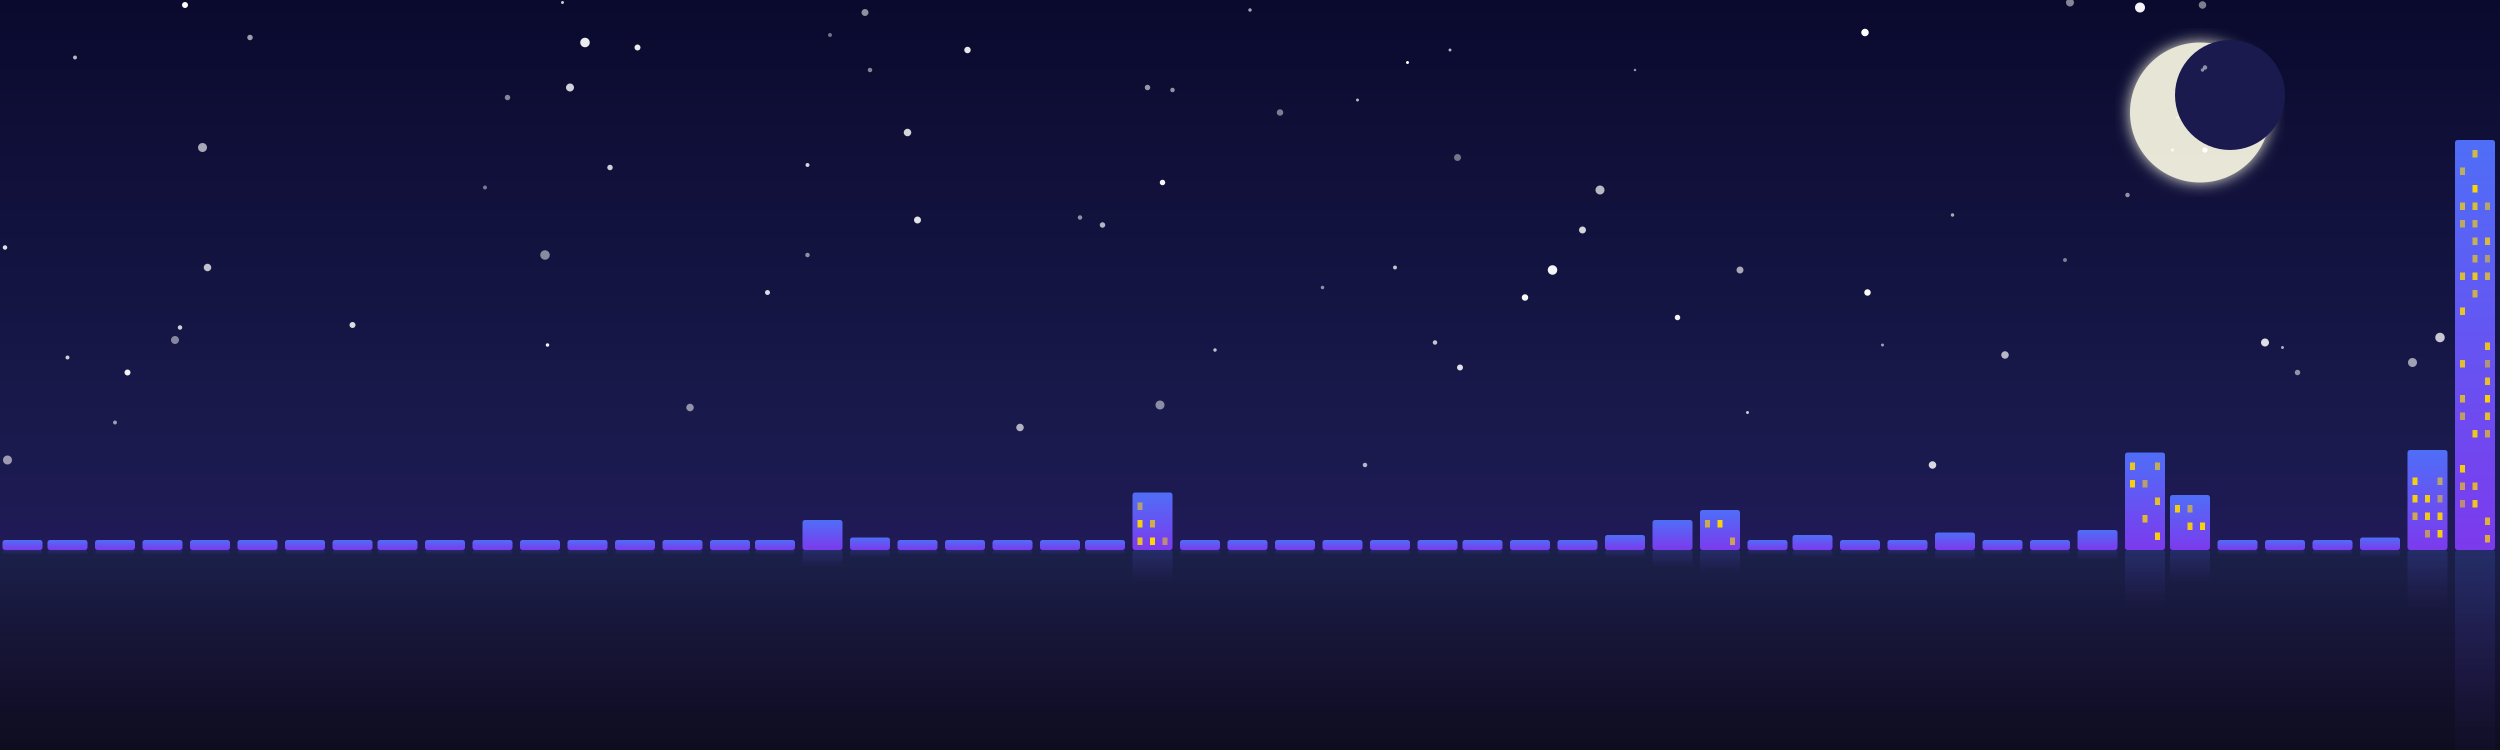
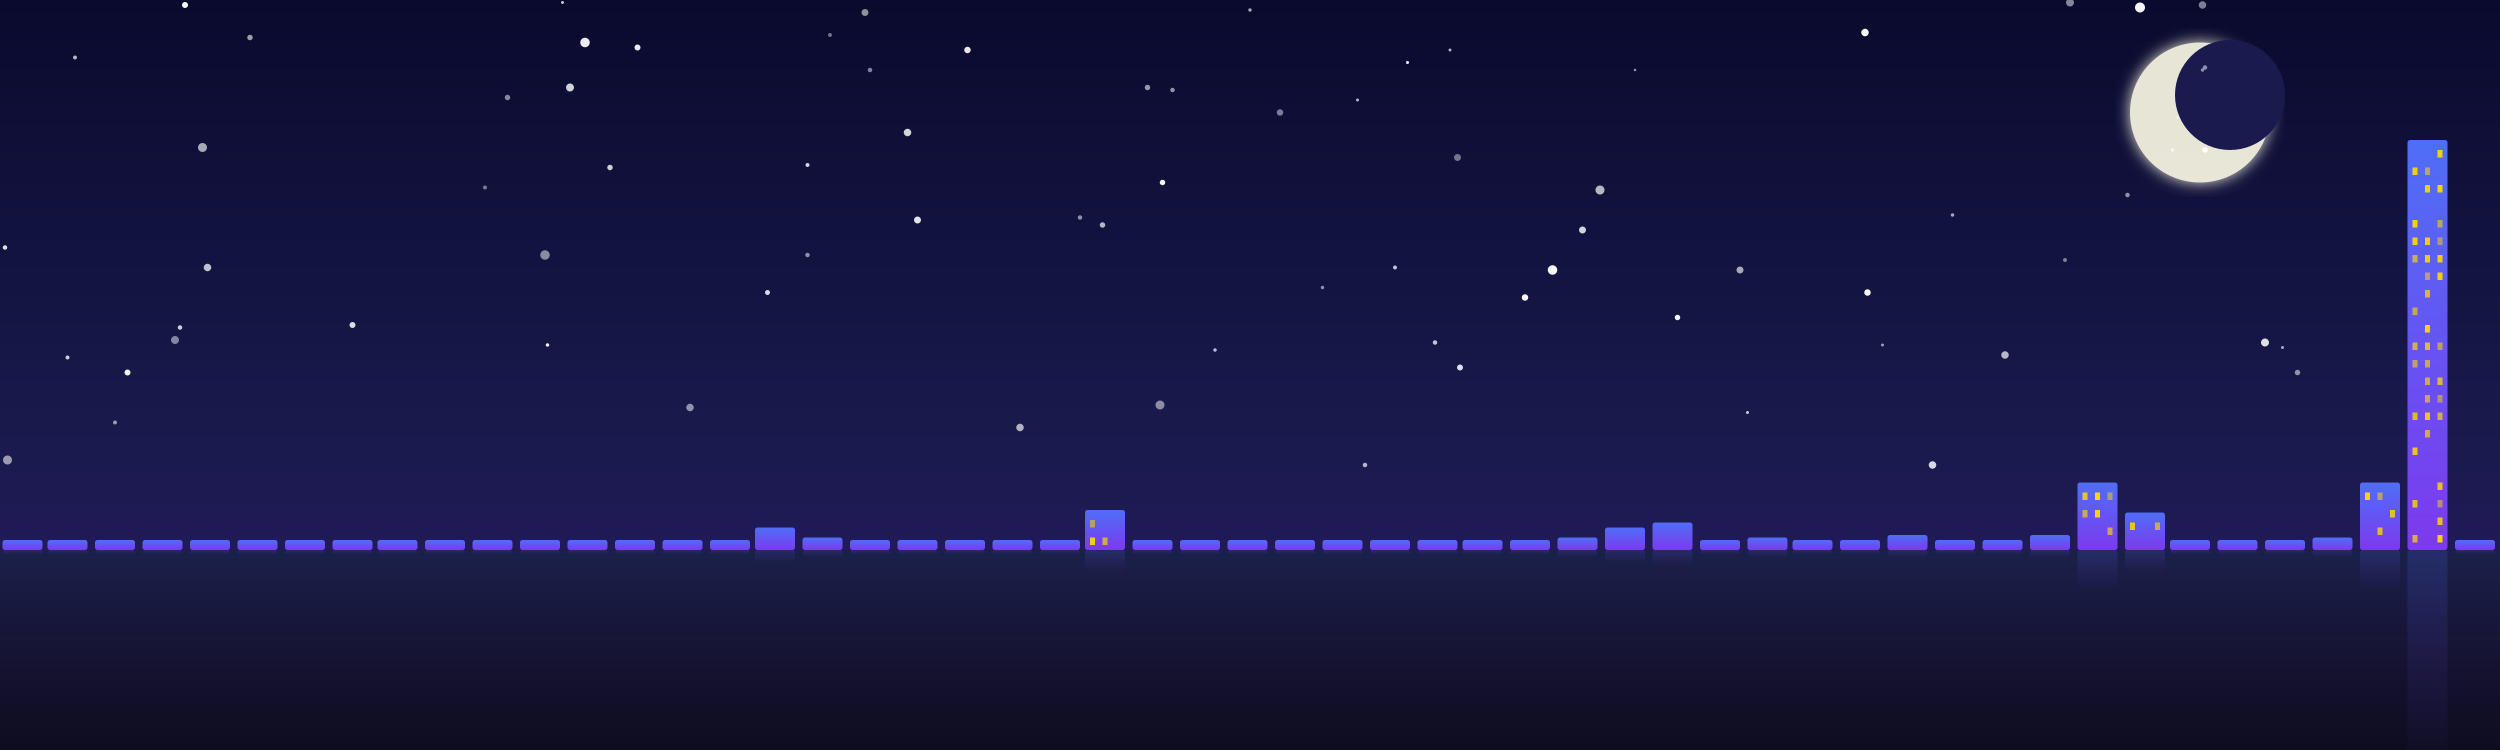
<svg xmlns="http://www.w3.org/2000/svg" viewBox="0 0 1000 300" width="1000" height="300">
  <defs>
    <linearGradient id="sky" x1="0" y1="0" x2="0" y2="1">
      <stop offset="0%" stop-color="#0a0a2e" />
      <stop offset="60%" stop-color="#1a1a4e" />
      <stop offset="100%" stop-color="#2d1b69" />
    </linearGradient>
    <linearGradient id="building" x1="0" y1="0" x2="0" y2="1">
      <stop offset="0%" stop-color="#4f6ef7" />
      <stop offset="100%" stop-color="#7c3aed" />
    </linearGradient>
    <linearGradient id="reflection" x1="0" y1="0" x2="0" y2="1">
      <stop offset="0%" stop-color="#4f6ef7" stop-opacity="0.5" />
      <stop offset="100%" stop-color="#7c3aed" stop-opacity="0" />
    </linearGradient>
    <filter id="glow">
      <feGaussianBlur stdDeviation="3" result="blur" />
      <feMerge>
        <feMergeNode in="blur" />
        <feMergeNode in="SourceGraphic" />
      </feMerge>
    </filter>
  </defs>
  <rect width="1000" height="300" fill="url(#sky)" />
  <circle cx="880" cy="45" r="28" fill="#fffde7" filter="url(#glow)" opacity="0.9" />
  <circle cx="892" cy="38" r="22" fill="#1a1a4e" />
  <circle cx="654" cy="28" r="0.5" fill="white" opacity="0.57" />
  <circle cx="228" cy="35" r="1.6" fill="white" opacity="0.81" />
  <circle cx="913" cy="139" r="0.6" fill="white" opacity="0.65" />
  <circle cx="30" cy="23" r="0.8" fill="white" opacity="0.70" />
  <circle cx="27" cy="143" r="0.8" fill="white" opacity="0.79" />
  <circle cx="558" cy="107" r="0.8" fill="white" opacity="0.75" />
  <circle cx="828" cy="1" r="1.6" fill="white" opacity="0.50" />
  <circle cx="432" cy="87" r="0.9" fill="white" opacity="0.53" />
  <circle cx="781" cy="86" r="0.7" fill="white" opacity="0.63" />
  <circle cx="367" cy="88" r="1.4" fill="white" opacity="0.88" />
  <circle cx="747" cy="117" r="1.3" fill="white" opacity="0.98" />
  <circle cx="387" cy="20" r="1.3" fill="white" opacity="0.90" />
  <circle cx="633" cy="92" r="1.4" fill="white" opacity="0.82" />
  <circle cx="46" cy="169" r="0.8" fill="white" opacity="0.57" />
  <circle cx="81" cy="59" r="1.8" fill="white" opacity="0.63" />
  <circle cx="464" cy="162" r="1.8" fill="white" opacity="0.50" />
  <circle cx="363" cy="53" r="1.5" fill="white" opacity="0.82" />
  <circle cx="699" cy="165" r="0.6" fill="white" opacity="0.78" />
  <circle cx="546" cy="186" r="0.9" fill="white" opacity="0.68" />
  <circle cx="276" cy="163" r="1.5" fill="white" opacity="0.53" />
  <circle cx="332" cy="14" r="0.8" fill="white" opacity="0.42" />
  <circle cx="323" cy="102" r="0.9" fill="white" opacity="0.53" />
  <circle cx="965" cy="145" r="1.8" fill="white" opacity="0.59" />
  <circle cx="671" cy="127" r="1.1" fill="white" opacity="0.95" />
  <circle cx="469" cy="36" r="0.9" fill="white" opacity="0.55" />
  <circle cx="574" cy="137" r="0.9" fill="white" opacity="0.75" />
  <circle cx="919" cy="149" r="1.1" fill="white" opacity="0.53" />
  <circle cx="141" cy="130" r="1.2" fill="white" opacity="0.85" />
  <circle cx="881" cy="28" r="0.7" fill="white" opacity="0.50" />
  <circle cx="696" cy="108" r="1.4" fill="white" opacity="0.63" />
  <circle cx="610" cy="119" r="1.3" fill="white" opacity="0.98" />
  <circle cx="881" cy="2" r="1.5" fill="white" opacity="0.47" />
  <circle cx="906" cy="137" r="1.6" fill="white" opacity="0.86" />
  <circle cx="348" cy="28" r="0.9" fill="white" opacity="0.49" />
  <circle cx="3" cy="184" r="1.8" fill="white" opacity="0.56" />
  <circle cx="512" cy="45" r="1.3" fill="white" opacity="0.46" />
  <circle cx="640" cy="76" r="1.8" fill="white" opacity="0.70" />
  <circle cx="203" cy="39" r="1.1" fill="white" opacity="0.50" />
  <circle cx="976" cy="135" r="1.9" fill="white" opacity="0.76" />
  <circle cx="500" cy="4" r="0.7" fill="white" opacity="0.62" />
  <circle cx="851" cy="78" r="0.9" fill="white" opacity="0.54" />
  <circle cx="580" cy="20" r="0.6" fill="white" opacity="0.69" />
  <circle cx="70" cy="136" r="1.6" fill="white" opacity="0.48" />
  <circle cx="486" cy="140" r="0.7" fill="white" opacity="0.72" />
  <circle cx="621" cy="108" r="1.9" fill="white" opacity="0.96" />
  <circle cx="773" cy="186" r="1.5" fill="white" opacity="0.83" />
  <circle cx="408" cy="171" r="1.5" fill="white" opacity="0.66" />
  <circle cx="529" cy="115" r="0.7" fill="white" opacity="0.53" />
  <circle cx="346" cy="5" r="1.4" fill="white" opacity="0.54" />
  <circle cx="225" cy="1" r="0.6" fill="white" opacity="0.78" />
  <circle cx="234" cy="17" r="1.9" fill="white" opacity="0.92" />
  <circle cx="72" cy="131" r="0.9" fill="white" opacity="0.80" />
  <circle cx="219" cy="138" r="0.7" fill="white" opacity="0.96" />
  <circle cx="584" cy="147" r="1.2" fill="white" opacity="0.87" />
  <circle cx="826" cy="104" r="0.8" fill="white" opacity="0.46" />
  <circle cx="441" cy="90" r="1.1" fill="white" opacity="0.68" />
  <circle cx="746" cy="13" r="1.5" fill="white" opacity="0.99" />
  <circle cx="100" cy="15" r="1.1" fill="white" opacity="0.60" />
  <circle cx="882" cy="27" r="0.9" fill="white" opacity="0.51" />
  <circle cx="459" cy="35" r="1.1" fill="white" opacity="0.57" />
  <circle cx="255" cy="19" r="1.2" fill="white" opacity="0.92" />
  <circle cx="563" cy="25" r="0.6" fill="white" opacity="1.00" />
  <circle cx="856" cy="3" r="2.0" fill="white" opacity="0.96" />
  <circle cx="869" cy="60" r="0.7" fill="white" opacity="0.69" />
  <circle cx="218" cy="102" r="1.9" fill="white" opacity="0.50" />
  <circle cx="2" cy="99" r="0.9" fill="white" opacity="0.87" />
  <circle cx="465" cy="73" r="1.1" fill="white" opacity="0.97" />
  <circle cx="802" cy="142" r="1.5" fill="white" opacity="0.69" />
  <circle cx="194" cy="75" r="0.8" fill="white" opacity="0.44" />
  <circle cx="753" cy="138" r="0.6" fill="white" opacity="0.59" />
  <circle cx="51" cy="149" r="1.2" fill="white" opacity="0.95" />
  <circle cx="543" cy="40" r="0.6" fill="white" opacity="0.70" />
  <circle cx="871" cy="47" r="0.6" fill="white" opacity="0.44" />
  <circle cx="882" cy="60" r="1.1" fill="white" opacity="0.96" />
  <circle cx="583" cy="63" r="1.4" fill="white" opacity="0.42" />
  <circle cx="83" cy="107" r="1.5" fill="white" opacity="0.74" />
  <circle cx="323" cy="66" r="0.8" fill="white" opacity="0.83" />
  <circle cx="244" cy="67" r="1.1" fill="white" opacity="0.80" />
  <circle cx="307" cy="117" r="1.0" fill="white" opacity="0.85" />
  <circle cx="74" cy="2" r="1.2" fill="white" opacity="1.00" />
  <rect x="0" y="220" width="1000" height="80" fill="#0d0d1f" />
  <rect x="0" y="220" width="1000" height="80" fill="url(#reflection)" opacity="0.4" />
  <rect x="1" y="216" width="16" height="4" fill="url(#building)" rx="1" />
  <rect x="1" y="220" width="16" height="2" fill="url(#reflection)" rx="1" opacity="0.35" />
  <rect x="19" y="216" width="16" height="4" fill="url(#building)" rx="1" />
  <rect x="19" y="220" width="16" height="2" fill="url(#reflection)" rx="1" opacity="0.35" />
  <rect x="38" y="216" width="16" height="4" fill="url(#building)" rx="1" />
  <rect x="38" y="220" width="16" height="2" fill="url(#reflection)" rx="1" opacity="0.35" />
  <rect x="57" y="216" width="16" height="4" fill="url(#building)" rx="1" />
  <rect x="57" y="220" width="16" height="2" fill="url(#reflection)" rx="1" opacity="0.35" />
  <rect x="76" y="216" width="16" height="4" fill="url(#building)" rx="1" />
  <rect x="76" y="220" width="16" height="2" fill="url(#reflection)" rx="1" opacity="0.35" />
  <rect x="95" y="216" width="16" height="4" fill="url(#building)" rx="1" />
  <rect x="95" y="220" width="16" height="2" fill="url(#reflection)" rx="1" opacity="0.35" />
  <rect x="114" y="216" width="16" height="4" fill="url(#building)" rx="1" />
  <rect x="114" y="220" width="16" height="2" fill="url(#reflection)" rx="1" opacity="0.35" />
  <rect x="133" y="216" width="16" height="4" fill="url(#building)" rx="1" />
  <rect x="133" y="220" width="16" height="2" fill="url(#reflection)" rx="1" opacity="0.35" />
  <rect x="151" y="216" width="16" height="4" fill="url(#building)" rx="1" />
  <rect x="151" y="220" width="16" height="2" fill="url(#reflection)" rx="1" opacity="0.35" />
  <rect x="170" y="216" width="16" height="4" fill="url(#building)" rx="1" />
  <rect x="170" y="220" width="16" height="2" fill="url(#reflection)" rx="1" opacity="0.35" />
  <rect x="189" y="216" width="16" height="4" fill="url(#building)" rx="1" />
  <rect x="189" y="220" width="16" height="2" fill="url(#reflection)" rx="1" opacity="0.35" />
  <rect x="208" y="216" width="16" height="4" fill="url(#building)" rx="1" />
  <rect x="208" y="220" width="16" height="2" fill="url(#reflection)" rx="1" opacity="0.35" />
  <rect x="227" y="216" width="16" height="4" fill="url(#building)" rx="1" />
  <rect x="227" y="220" width="16" height="2" fill="url(#reflection)" rx="1" opacity="0.35" />
  <rect x="246" y="216" width="16" height="4" fill="url(#building)" rx="1" />
  <rect x="246" y="220" width="16" height="2" fill="url(#reflection)" rx="1" opacity="0.35" />
  <rect x="265" y="216" width="16" height="4" fill="url(#building)" rx="1" />
  <rect x="265" y="220" width="16" height="2" fill="url(#reflection)" rx="1" opacity="0.35" />
  <rect x="284" y="216" width="16" height="4" fill="url(#building)" rx="1" />
  <rect x="284" y="220" width="16" height="2" fill="url(#reflection)" rx="1" opacity="0.35" />
-   <rect x="302" y="216" width="16" height="4" fill="url(#building)" rx="1" />
-   <rect x="302" y="220" width="16" height="2" fill="url(#reflection)" rx="1" opacity="0.35" />
-   <rect x="321" y="208" width="16" height="12" fill="url(#building)" rx="1" />
-   <rect x="321" y="220" width="16" height="7" fill="url(#reflection)" rx="1" opacity="0.35" />
-   <rect x="340" y="215" width="16" height="5" fill="url(#building)" rx="1" />
-   <rect x="340" y="220" width="16" height="3" fill="url(#reflection)" rx="1" opacity="0.35" />
+   <rect x="302" y="211" width="16" height="9" fill="url(#building)" rx="1" />
+   <rect x="302" y="220" width="16" height="5" fill="url(#reflection)" rx="1" opacity="0.35" />
+   <rect x="321" y="215" width="16" height="5" fill="url(#building)" rx="1" />
+   <rect x="321" y="220" width="16" height="3" fill="url(#reflection)" rx="1" opacity="0.35" />
+   <rect x="340" y="216" width="16" height="4" fill="url(#building)" rx="1" />
+   <rect x="340" y="220" width="16" height="2" fill="url(#reflection)" rx="1" opacity="0.35" />
  <rect x="359" y="216" width="16" height="4" fill="url(#building)" rx="1" />
  <rect x="359" y="220" width="16" height="2" fill="url(#reflection)" rx="1" opacity="0.35" />
  <rect x="378" y="216" width="16" height="4" fill="url(#building)" rx="1" />
  <rect x="378" y="220" width="16" height="2" fill="url(#reflection)" rx="1" opacity="0.35" />
  <rect x="397" y="216" width="16" height="4" fill="url(#building)" rx="1" />
  <rect x="397" y="220" width="16" height="2" fill="url(#reflection)" rx="1" opacity="0.35" />
  <rect x="416" y="216" width="16" height="4" fill="url(#building)" rx="1" />
  <rect x="416" y="220" width="16" height="2" fill="url(#reflection)" rx="1" opacity="0.35" />
-   <rect x="434" y="216" width="16" height="4" fill="url(#building)" rx="1" />
-   <rect x="434" y="220" width="16" height="2" fill="url(#reflection)" rx="1" opacity="0.35" />
-   <rect x="453" y="197" width="16" height="23" fill="url(#building)" rx="1" />
-   <rect x="455" y="201" width="2" height="3" fill="#ffd700" opacity="0.54" />
-   <rect x="455" y="208" width="2" height="3" fill="#ffd700" opacity="0.94" />
-   <rect x="460" y="208" width="2" height="3" fill="#ffd700" opacity="0.68" />
-   <rect x="455" y="215" width="2" height="3" fill="#ffd700" opacity="0.85" />
-   <rect x="460" y="215" width="2" height="3" fill="#ffd700" opacity="0.99" />
-   <rect x="465" y="215" width="2" height="3" fill="#ffd700" opacity="0.50" />
-   <rect x="453" y="220" width="16" height="13" fill="url(#reflection)" rx="1" opacity="0.35" />
+   <rect x="434" y="204" width="16" height="16" fill="url(#building)" rx="1" />
+   <rect x="436" y="208" width="2" height="3" fill="#ffd700" opacity="0.54" />
+   <rect x="436" y="215" width="2" height="3" fill="#ffd700" opacity="0.94" />
+   <rect x="441" y="215" width="2" height="3" fill="#ffd700" opacity="0.68" />
+   <rect x="434" y="220" width="16" height="9" fill="url(#reflection)" rx="1" opacity="0.35" />
+   <rect x="453" y="216" width="16" height="4" fill="url(#building)" rx="1" />
+   <rect x="453" y="220" width="16" height="2" fill="url(#reflection)" rx="1" opacity="0.35" />
  <rect x="472" y="216" width="16" height="4" fill="url(#building)" rx="1" />
  <rect x="472" y="220" width="16" height="2" fill="url(#reflection)" rx="1" opacity="0.35" />
  <rect x="491" y="216" width="16" height="4" fill="url(#building)" rx="1" />
  <rect x="491" y="220" width="16" height="2" fill="url(#reflection)" rx="1" opacity="0.35" />
  <rect x="510" y="216" width="16" height="4" fill="url(#building)" rx="1" />
  <rect x="510" y="220" width="16" height="2" fill="url(#reflection)" rx="1" opacity="0.35" />
  <rect x="529" y="216" width="16" height="4" fill="url(#building)" rx="1" />
  <rect x="529" y="220" width="16" height="2" fill="url(#reflection)" rx="1" opacity="0.35" />
  <rect x="548" y="216" width="16" height="4" fill="url(#building)" rx="1" />
  <rect x="548" y="220" width="16" height="2" fill="url(#reflection)" rx="1" opacity="0.35" />
  <rect x="567" y="216" width="16" height="4" fill="url(#building)" rx="1" />
  <rect x="567" y="220" width="16" height="2" fill="url(#reflection)" rx="1" opacity="0.35" />
  <rect x="585" y="216" width="16" height="4" fill="url(#building)" rx="1" />
  <rect x="585" y="220" width="16" height="2" fill="url(#reflection)" rx="1" opacity="0.35" />
  <rect x="604" y="216" width="16" height="4" fill="url(#building)" rx="1" />
  <rect x="604" y="220" width="16" height="2" fill="url(#reflection)" rx="1" opacity="0.35" />
-   <rect x="623" y="216" width="16" height="4" fill="url(#building)" rx="1" />
-   <rect x="623" y="220" width="16" height="2" fill="url(#reflection)" rx="1" opacity="0.35" />
-   <rect x="642" y="214" width="16" height="6" fill="url(#building)" rx="1" />
-   <rect x="642" y="220" width="16" height="3" fill="url(#reflection)" rx="1" opacity="0.35" />
-   <rect x="661" y="208" width="16" height="12" fill="url(#building)" rx="1" />
-   <rect x="661" y="220" width="16" height="7" fill="url(#reflection)" rx="1" opacity="0.35" />
-   <rect x="680" y="204" width="16" height="16" fill="url(#building)" rx="1" />
-   <rect x="682" y="208" width="2" height="3" fill="#ffd700" opacity="0.65" />
-   <rect x="687" y="208" width="2" height="3" fill="#ffd700" opacity="0.97" />
-   <rect x="692" y="215" width="2" height="3" fill="#ffd700" opacity="0.64" />
-   <rect x="680" y="220" width="16" height="9" fill="url(#reflection)" rx="1" opacity="0.35" />
-   <rect x="699" y="216" width="16" height="4" fill="url(#building)" rx="1" />
-   <rect x="699" y="220" width="16" height="2" fill="url(#reflection)" rx="1" opacity="0.35" />
-   <rect x="717" y="214" width="16" height="6" fill="url(#building)" rx="1" />
-   <rect x="717" y="220" width="16" height="3" fill="url(#reflection)" rx="1" opacity="0.35" />
+   <rect x="623" y="215" width="16" height="5" fill="url(#building)" rx="1" />
+   <rect x="623" y="220" width="16" height="3" fill="url(#reflection)" rx="1" opacity="0.35" />
+   <rect x="642" y="211" width="16" height="9" fill="url(#building)" rx="1" />
+   <rect x="642" y="220" width="16" height="5" fill="url(#reflection)" rx="1" opacity="0.35" />
+   <rect x="661" y="209" width="16" height="11" fill="url(#building)" rx="1" />
+   <rect x="661" y="220" width="16" height="6" fill="url(#reflection)" rx="1" opacity="0.35" />
+   <rect x="680" y="216" width="16" height="4" fill="url(#building)" rx="1" />
+   <rect x="680" y="220" width="16" height="2" fill="url(#reflection)" rx="1" opacity="0.35" />
+   <rect x="699" y="215" width="16" height="5" fill="url(#building)" rx="1" />
+   <rect x="699" y="220" width="16" height="3" fill="url(#reflection)" rx="1" opacity="0.35" />
+   <rect x="717" y="216" width="16" height="4" fill="url(#building)" rx="1" />
+   <rect x="717" y="220" width="16" height="2" fill="url(#reflection)" rx="1" opacity="0.35" />
  <rect x="736" y="216" width="16" height="4" fill="url(#building)" rx="1" />
  <rect x="736" y="220" width="16" height="2" fill="url(#reflection)" rx="1" opacity="0.35" />
-   <rect x="755" y="216" width="16" height="4" fill="url(#building)" rx="1" />
-   <rect x="755" y="220" width="16" height="2" fill="url(#reflection)" rx="1" opacity="0.35" />
-   <rect x="774" y="213" width="16" height="7" fill="url(#building)" rx="1" />
-   <rect x="774" y="220" width="16" height="4" fill="url(#reflection)" rx="1" opacity="0.35" />
+   <rect x="755" y="214" width="16" height="6" fill="url(#building)" rx="1" />
+   <rect x="755" y="220" width="16" height="3" fill="url(#reflection)" rx="1" opacity="0.35" />
+   <rect x="774" y="216" width="16" height="4" fill="url(#building)" rx="1" />
+   <rect x="774" y="220" width="16" height="2" fill="url(#reflection)" rx="1" opacity="0.35" />
  <rect x="793" y="216" width="16" height="4" fill="url(#building)" rx="1" />
  <rect x="793" y="220" width="16" height="2" fill="url(#reflection)" rx="1" opacity="0.35" />
-   <rect x="812" y="216" width="16" height="4" fill="url(#building)" rx="1" />
-   <rect x="812" y="220" width="16" height="2" fill="url(#reflection)" rx="1" opacity="0.35" />
-   <rect x="831" y="212" width="16" height="8" fill="url(#building)" rx="1" />
-   <rect x="831" y="220" width="16" height="4" fill="url(#reflection)" rx="1" opacity="0.35" />
-   <rect x="850" y="181" width="16" height="39" fill="url(#building)" rx="1" />
-   <rect x="852" y="185" width="2" height="3" fill="#ffd700" opacity="0.86" />
-   <rect x="862" y="185" width="2" height="3" fill="#ffd700" opacity="0.63" />
-   <rect x="852" y="192" width="2" height="3" fill="#ffd700" opacity="0.95" />
-   <rect x="857" y="192" width="2" height="3" fill="#ffd700" opacity="0.55" />
-   <rect x="862" y="199" width="2" height="3" fill="#ffd700" opacity="0.82" />
-   <rect x="857" y="206" width="2" height="3" fill="#ffd700" opacity="0.78" />
-   <rect x="862" y="213" width="2" height="3" fill="#ffd700" opacity="0.95" />
-   <rect x="850" y="220" width="16" height="23" fill="url(#reflection)" rx="1" opacity="0.35" />
-   <rect x="868" y="198" width="16" height="22" fill="url(#building)" rx="1" />
-   <rect x="870" y="202" width="2" height="3" fill="#ffd700" opacity="0.92" />
-   <rect x="875" y="202" width="2" height="3" fill="#ffd700" opacity="0.57" />
-   <rect x="875" y="209" width="2" height="3" fill="#ffd700" opacity="0.90" />
-   <rect x="880" y="209" width="2" height="3" fill="#ffd700" opacity="0.95" />
-   <rect x="868" y="220" width="16" height="13" fill="url(#reflection)" rx="1" opacity="0.35" />
+   <rect x="812" y="214" width="16" height="6" fill="url(#building)" rx="1" />
+   <rect x="812" y="220" width="16" height="3" fill="url(#reflection)" rx="1" opacity="0.35" />
+   <rect x="831" y="193" width="16" height="27" fill="url(#building)" rx="1" />
+   <rect x="833" y="197" width="2" height="3" fill="#ffd700" opacity="0.85" />
+   <rect x="838" y="197" width="2" height="3" fill="#ffd700" opacity="0.99" />
+   <rect x="843" y="197" width="2" height="3" fill="#ffd700" opacity="0.50" />
+   <rect x="833" y="204" width="2" height="3" fill="#ffd700" opacity="0.65" />
+   <rect x="838" y="204" width="2" height="3" fill="#ffd700" opacity="0.97" />
+   <rect x="843" y="211" width="2" height="3" fill="#ffd700" opacity="0.64" />
+   <rect x="831" y="220" width="16" height="16" fill="url(#reflection)" rx="1" opacity="0.35" />
+   <rect x="850" y="205" width="16" height="15" fill="url(#building)" rx="1" />
+   <rect x="852" y="209" width="2" height="3" fill="#ffd700" opacity="0.86" />
+   <rect x="862" y="209" width="2" height="3" fill="#ffd700" opacity="0.63" />
+   <rect x="850" y="220" width="16" height="9" fill="url(#reflection)" rx="1" opacity="0.35" />
+   <rect x="868" y="216" width="16" height="4" fill="url(#building)" rx="1" />
+   <rect x="868" y="220" width="16" height="2" fill="url(#reflection)" rx="1" opacity="0.35" />
  <rect x="887" y="216" width="16" height="4" fill="url(#building)" rx="1" />
  <rect x="887" y="220" width="16" height="2" fill="url(#reflection)" rx="1" opacity="0.35" />
  <rect x="906" y="216" width="16" height="4" fill="url(#building)" rx="1" />
  <rect x="906" y="220" width="16" height="2" fill="url(#reflection)" rx="1" opacity="0.35" />
-   <rect x="925" y="216" width="16" height="4" fill="url(#building)" rx="1" />
-   <rect x="925" y="220" width="16" height="2" fill="url(#reflection)" rx="1" opacity="0.35" />
-   <rect x="944" y="215" width="16" height="5" fill="url(#building)" rx="1" />
-   <rect x="944" y="220" width="16" height="3" fill="url(#reflection)" rx="1" opacity="0.35" />
-   <rect x="963" y="180" width="16" height="40" fill="url(#building)" rx="1" />
-   <rect x="965" y="191" width="2" height="3" fill="#ffd700" opacity="0.94" />
-   <rect x="975" y="191" width="2" height="3" fill="#ffd700" opacity="0.58" />
-   <rect x="965" y="198" width="2" height="3" fill="#ffd700" opacity="0.93" />
-   <rect x="970" y="198" width="2" height="3" fill="#ffd700" opacity="0.91" />
-   <rect x="975" y="198" width="2" height="3" fill="#ffd700" opacity="0.51" />
-   <rect x="965" y="205" width="2" height="3" fill="#ffd700" opacity="0.67" />
-   <rect x="970" y="205" width="2" height="3" fill="#ffd700" opacity="0.90" />
-   <rect x="975" y="205" width="2" height="3" fill="#ffd700" opacity="0.91" />
-   <rect x="970" y="212" width="2" height="3" fill="#ffd700" opacity="0.55" />
-   <rect x="975" y="212" width="2" height="3" fill="#ffd700" opacity="0.93" />
-   <rect x="963" y="220" width="16" height="24" fill="url(#reflection)" rx="1" opacity="0.35" />
-   <rect x="982" y="56" width="16" height="164" fill="url(#building)" rx="1" />
-   <rect x="989" y="60" width="2" height="3" fill="#ffd700" opacity="0.73" />
-   <rect x="984" y="67" width="2" height="3" fill="#ffd700" opacity="0.61" />
-   <rect x="989" y="74" width="2" height="3" fill="#ffd700" opacity="0.98" />
-   <rect x="984" y="81" width="2" height="3" fill="#ffd700" opacity="0.70" />
-   <rect x="989" y="81" width="2" height="3" fill="#ffd700" opacity="0.77" />
-   <rect x="994" y="81" width="2" height="3" fill="#ffd700" opacity="0.56" />
-   <rect x="984" y="88" width="2" height="3" fill="#ffd700" opacity="0.59" />
-   <rect x="989" y="88" width="2" height="3" fill="#ffd700" opacity="0.63" />
-   <rect x="989" y="95" width="2" height="3" fill="#ffd700" opacity="0.66" />
-   <rect x="994" y="95" width="2" height="3" fill="#ffd700" opacity="0.76" />
-   <rect x="989" y="102" width="2" height="3" fill="#ffd700" opacity="0.63" />
-   <rect x="994" y="102" width="2" height="3" fill="#ffd700" opacity="0.50" />
-   <rect x="984" y="109" width="2" height="3" fill="#ffd700" opacity="0.77" />
-   <rect x="989" y="109" width="2" height="3" fill="#ffd700" opacity="0.87" />
-   <rect x="994" y="109" width="2" height="3" fill="#ffd700" opacity="0.68" />
-   <rect x="989" y="116" width="2" height="3" fill="#ffd700" opacity="0.67" />
-   <rect x="984" y="123" width="2" height="3" fill="#ffd700" opacity="0.86" />
-   <rect x="994" y="137" width="2" height="3" fill="#ffd700" opacity="0.84" />
-   <rect x="984" y="144" width="2" height="3" fill="#ffd700" opacity="0.81" />
-   <rect x="994" y="144" width="2" height="3" fill="#ffd700" opacity="0.50" />
-   <rect x="994" y="151" width="2" height="3" fill="#ffd700" opacity="0.83" />
-   <rect x="984" y="158" width="2" height="3" fill="#ffd700" opacity="0.72" />
-   <rect x="994" y="158" width="2" height="3" fill="#ffd700" opacity="0.95" />
-   <rect x="984" y="165" width="2" height="3" fill="#ffd700" opacity="0.58" />
-   <rect x="994" y="165" width="2" height="3" fill="#ffd700" opacity="0.82" />
-   <rect x="989" y="172" width="2" height="3" fill="#ffd700" opacity="0.88" />
-   <rect x="994" y="172" width="2" height="3" fill="#ffd700" opacity="0.61" />
-   <rect x="984" y="186" width="2" height="3" fill="#ffd700" opacity="0.92" />
-   <rect x="984" y="193" width="2" height="3" fill="#ffd700" opacity="0.60" />
-   <rect x="989" y="193" width="2" height="3" fill="#ffd700" opacity="0.75" />
-   <rect x="984" y="200" width="2" height="3" fill="#ffd700" opacity="0.50" />
-   <rect x="989" y="200" width="2" height="3" fill="#ffd700" opacity="0.89" />
-   <rect x="994" y="207" width="2" height="3" fill="#ffd700" opacity="0.76" />
-   <rect x="994" y="214" width="2" height="3" fill="#ffd700" opacity="0.73" />
-   <rect x="982" y="220" width="16" height="98" fill="url(#reflection)" rx="1" opacity="0.35" />
+   <rect x="925" y="215" width="16" height="5" fill="url(#building)" rx="1" />
+   <rect x="925" y="220" width="16" height="3" fill="url(#reflection)" rx="1" opacity="0.35" />
+   <rect x="944" y="193" width="16" height="27" fill="url(#building)" rx="1" />
+   <rect x="946" y="197" width="2" height="3" fill="#ffd700" opacity="0.95" />
+   <rect x="951" y="197" width="2" height="3" fill="#ffd700" opacity="0.55" />
+   <rect x="956" y="204" width="2" height="3" fill="#ffd700" opacity="0.82" />
+   <rect x="951" y="211" width="2" height="3" fill="#ffd700" opacity="0.78" />
+   <rect x="944" y="220" width="16" height="16" fill="url(#reflection)" rx="1" opacity="0.35" />
+   <rect x="963" y="56" width="16" height="164" fill="url(#building)" rx="1" />
+   <rect x="975" y="60" width="2" height="3" fill="#ffd700" opacity="0.95" />
+   <rect x="965" y="67" width="2" height="3" fill="#ffd700" opacity="0.92" />
+   <rect x="970" y="67" width="2" height="3" fill="#ffd700" opacity="0.57" />
+   <rect x="970" y="74" width="2" height="3" fill="#ffd700" opacity="0.90" />
+   <rect x="975" y="74" width="2" height="3" fill="#ffd700" opacity="0.95" />
+   <rect x="965" y="88" width="2" height="3" fill="#ffd700" opacity="0.94" />
+   <rect x="975" y="88" width="2" height="3" fill="#ffd700" opacity="0.58" />
+   <rect x="965" y="95" width="2" height="3" fill="#ffd700" opacity="0.93" />
+   <rect x="970" y="95" width="2" height="3" fill="#ffd700" opacity="0.91" />
+   <rect x="975" y="95" width="2" height="3" fill="#ffd700" opacity="0.51" />
+   <rect x="965" y="102" width="2" height="3" fill="#ffd700" opacity="0.67" />
+   <rect x="970" y="102" width="2" height="3" fill="#ffd700" opacity="0.90" />
+   <rect x="975" y="102" width="2" height="3" fill="#ffd700" opacity="0.91" />
+   <rect x="970" y="109" width="2" height="3" fill="#ffd700" opacity="0.55" />
+   <rect x="975" y="109" width="2" height="3" fill="#ffd700" opacity="0.93" />
+   <rect x="970" y="116" width="2" height="3" fill="#ffd700" opacity="0.73" />
+   <rect x="965" y="123" width="2" height="3" fill="#ffd700" opacity="0.61" />
+   <rect x="970" y="130" width="2" height="3" fill="#ffd700" opacity="0.98" />
+   <rect x="965" y="137" width="2" height="3" fill="#ffd700" opacity="0.70" />
+   <rect x="970" y="137" width="2" height="3" fill="#ffd700" opacity="0.77" />
+   <rect x="975" y="137" width="2" height="3" fill="#ffd700" opacity="0.56" />
+   <rect x="965" y="144" width="2" height="3" fill="#ffd700" opacity="0.59" />
+   <rect x="970" y="144" width="2" height="3" fill="#ffd700" opacity="0.63" />
+   <rect x="970" y="151" width="2" height="3" fill="#ffd700" opacity="0.66" />
+   <rect x="975" y="151" width="2" height="3" fill="#ffd700" opacity="0.76" />
+   <rect x="970" y="158" width="2" height="3" fill="#ffd700" opacity="0.63" />
+   <rect x="975" y="158" width="2" height="3" fill="#ffd700" opacity="0.50" />
+   <rect x="965" y="165" width="2" height="3" fill="#ffd700" opacity="0.77" />
+   <rect x="970" y="165" width="2" height="3" fill="#ffd700" opacity="0.87" />
+   <rect x="975" y="165" width="2" height="3" fill="#ffd700" opacity="0.68" />
+   <rect x="970" y="172" width="2" height="3" fill="#ffd700" opacity="0.67" />
+   <rect x="965" y="179" width="2" height="3" fill="#ffd700" opacity="0.86" />
+   <rect x="975" y="193" width="2" height="3" fill="#ffd700" opacity="0.84" />
+   <rect x="965" y="200" width="2" height="3" fill="#ffd700" opacity="0.81" />
+   <rect x="975" y="200" width="2" height="3" fill="#ffd700" opacity="0.50" />
+   <rect x="975" y="207" width="2" height="3" fill="#ffd700" opacity="0.83" />
+   <rect x="965" y="214" width="2" height="3" fill="#ffd700" opacity="0.72" />
+   <rect x="975" y="214" width="2" height="3" fill="#ffd700" opacity="0.95" />
+   <rect x="963" y="220" width="16" height="98" fill="url(#reflection)" rx="1" opacity="0.35" />
+   <rect x="982" y="216" width="16" height="4" fill="url(#building)" rx="1" />
+   <rect x="982" y="220" width="16" height="2" fill="url(#reflection)" rx="1" opacity="0.35" />
</svg>
